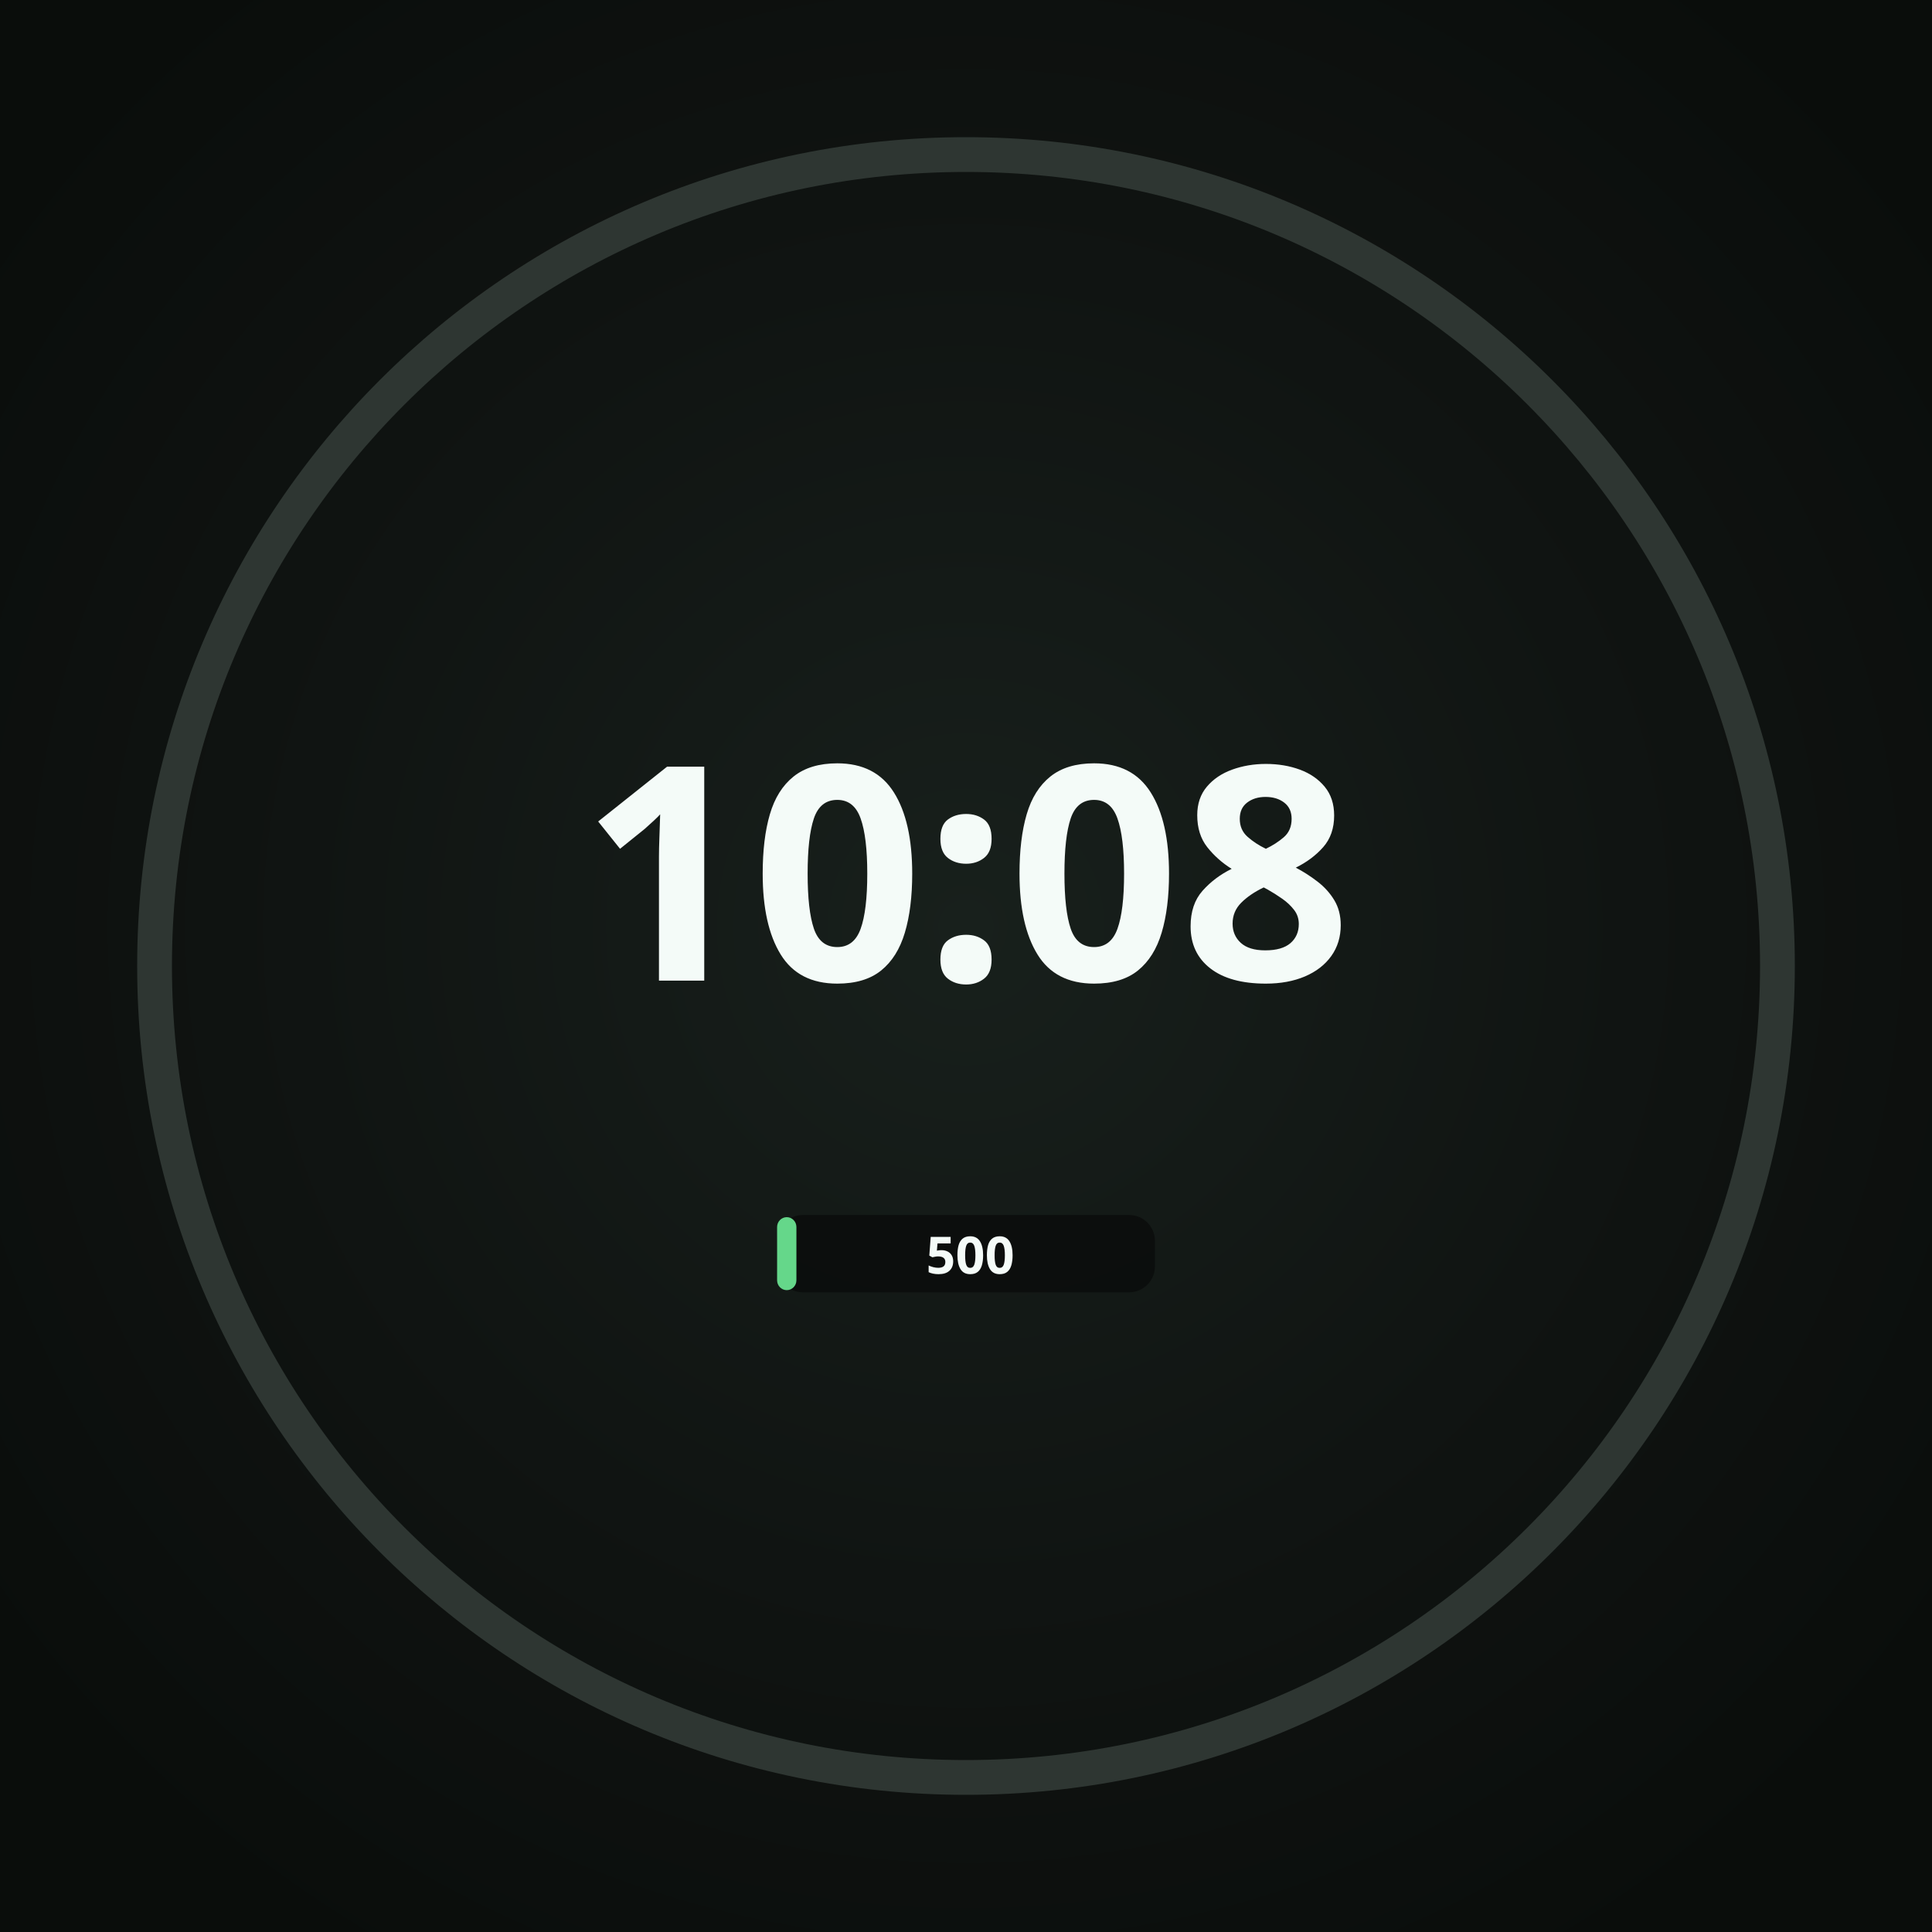
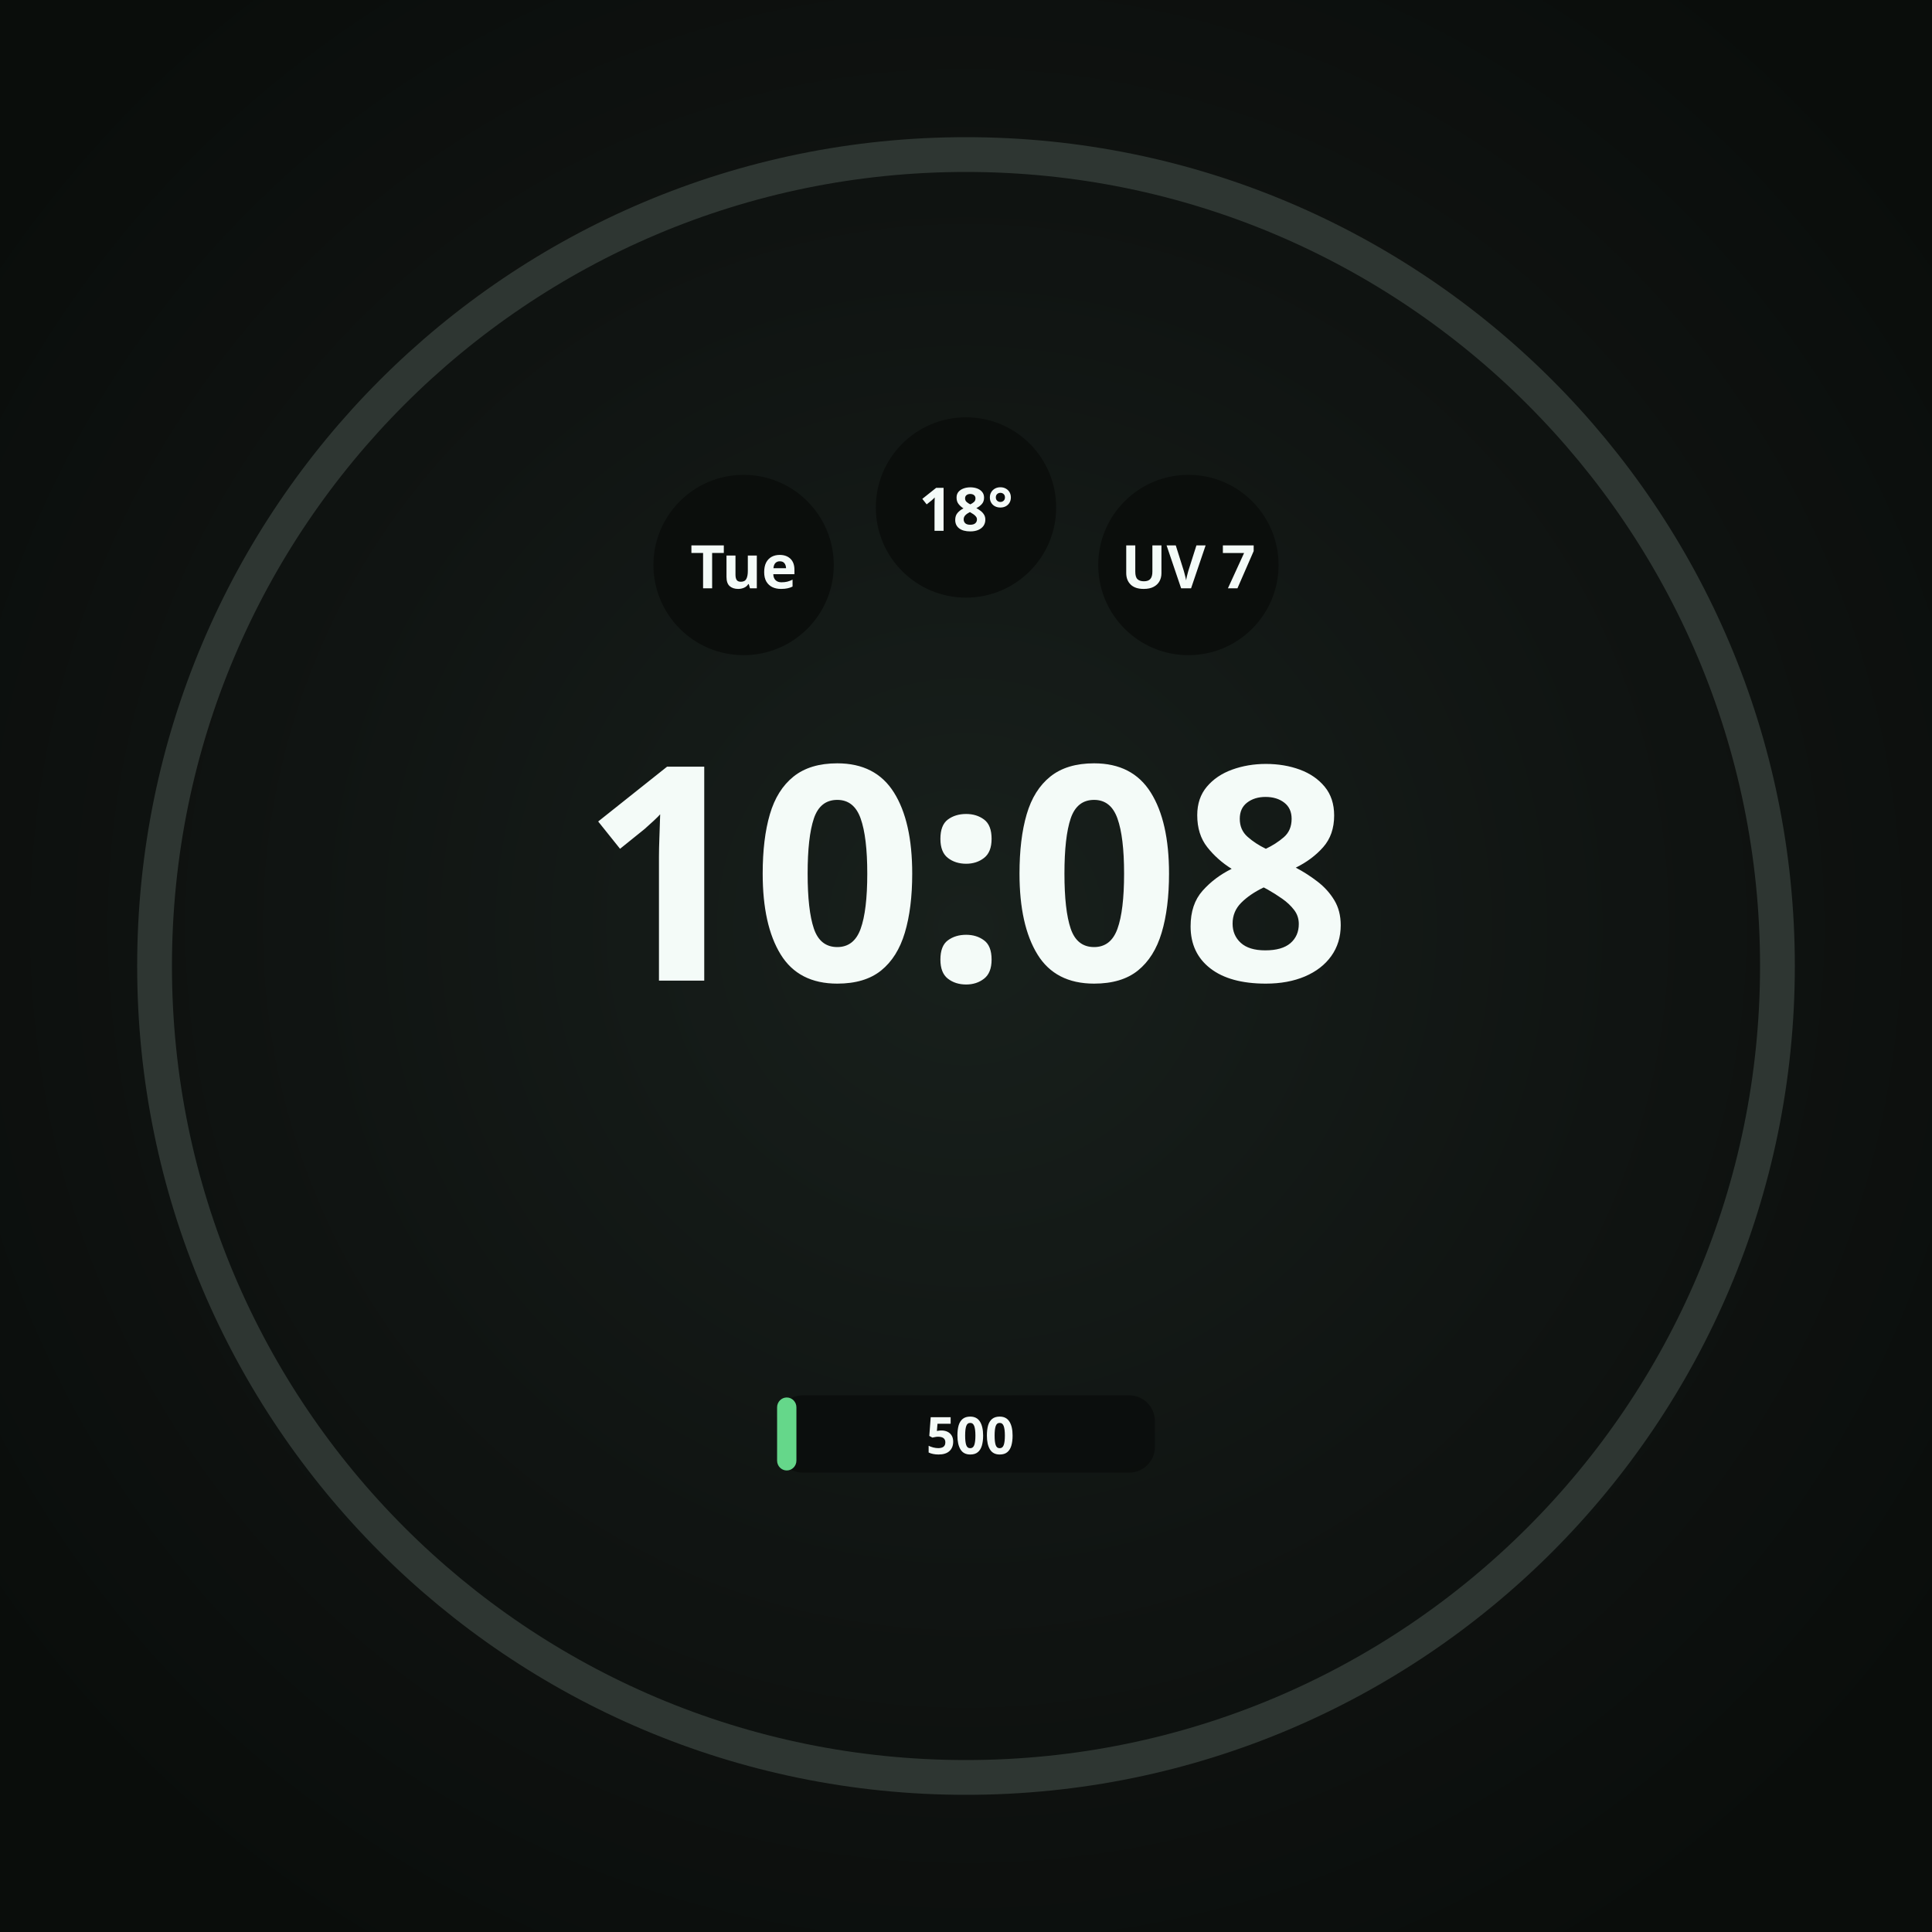
<svg xmlns="http://www.w3.org/2000/svg" width="450" height="450" viewBox="0 0 450 450" role="img" aria-label="Round · credits only">
  <defs>
    <radialGradient id="lift" cx="50%" cy="48%" r="62%">
      <stop offset="0%" stop-color="#18201C" />
      <stop offset="55%" stop-color="#101412" />
      <stop offset="100%" stop-color="#0A0D0B" />
    </radialGradient>
+     <radialGradient id="cellRecess" cx="50%" cy="50%" r="50%">
+       <stop offset="0%" stop-color="#0B0E0C" />
+       <stop offset="55%" stop-color="#0B0E0C" />
+       <stop offset="100%" stop-color="#242A27" />
+     </radialGradient>
  </defs>
  <rect width="450" height="450" fill="url(#lift)" />
  <circle cx="225" cy="225" r="189.0" fill="none" stroke="#2E3632" stroke-width="8.1" />
+   <circle cx="173.2" cy="131.6" r="21.0" fill="#0B0E0C" />
+   <text x="173.2" y="131.6" text-anchor="middle" dominant-baseline="central" font-family="Noto Sans, sans-serif" font-size="14.0" font-weight="700" fill="#F4FBF8" fill-opacity="1">Tue</text>
+   <circle cx="225.0" cy="118.2" r="21.0" fill="#0B0E0C" />
+   <text x="225.0" y="118.2" text-anchor="middle" dominant-baseline="central" font-family="Noto Sans, sans-serif" font-size="14.0" font-weight="700" fill="#F4FBF8" fill-opacity="1">18°</text>
+   <circle cx="276.8" cy="131.6" r="21.0" fill="#0B0E0C" />
+   <text x="276.8" y="131.6" text-anchor="middle" dominant-baseline="central" font-family="Noto Sans, sans-serif" font-size="14.0" font-weight="700" fill="#F4FBF8" fill-opacity="1">UV 7</text>
  <text x="225" y="228.4" text-anchor="middle" font-family="Noto Sans, sans-serif" font-size="69.8" font-weight="700" fill="#F4FBF8">10:08</text>
-   <rect x="181.0" y="283.0" width="88.0" height="18.0" rx="6.0" fill="#0B0E0C" fill-opacity="0.92" />
-   <rect x="181.0" y="283.5" width="4.5" height="17.0" rx="2.3" fill="#65D78A" />
-   <text x="226.0" y="292.0" text-anchor="middle" dominant-baseline="central" font-family="Noto Sans, sans-serif" font-size="12.0" font-weight="700" fill="#F4FBF8">500</text>
+   <rect x="181.0" y="325.0" width="88.0" height="18.0" rx="6.0" fill="#0B0E0C" fill-opacity="0.92" />
+   <rect x="181.0" y="325.5" width="4.5" height="17.0" rx="2.3" fill="#65D78A" />
+   <text x="226.0" y="334.0" text-anchor="middle" dominant-baseline="central" font-family="Noto Sans, sans-serif" font-size="12.0" font-weight="700" fill="#F4FBF8">500</text>
</svg>
